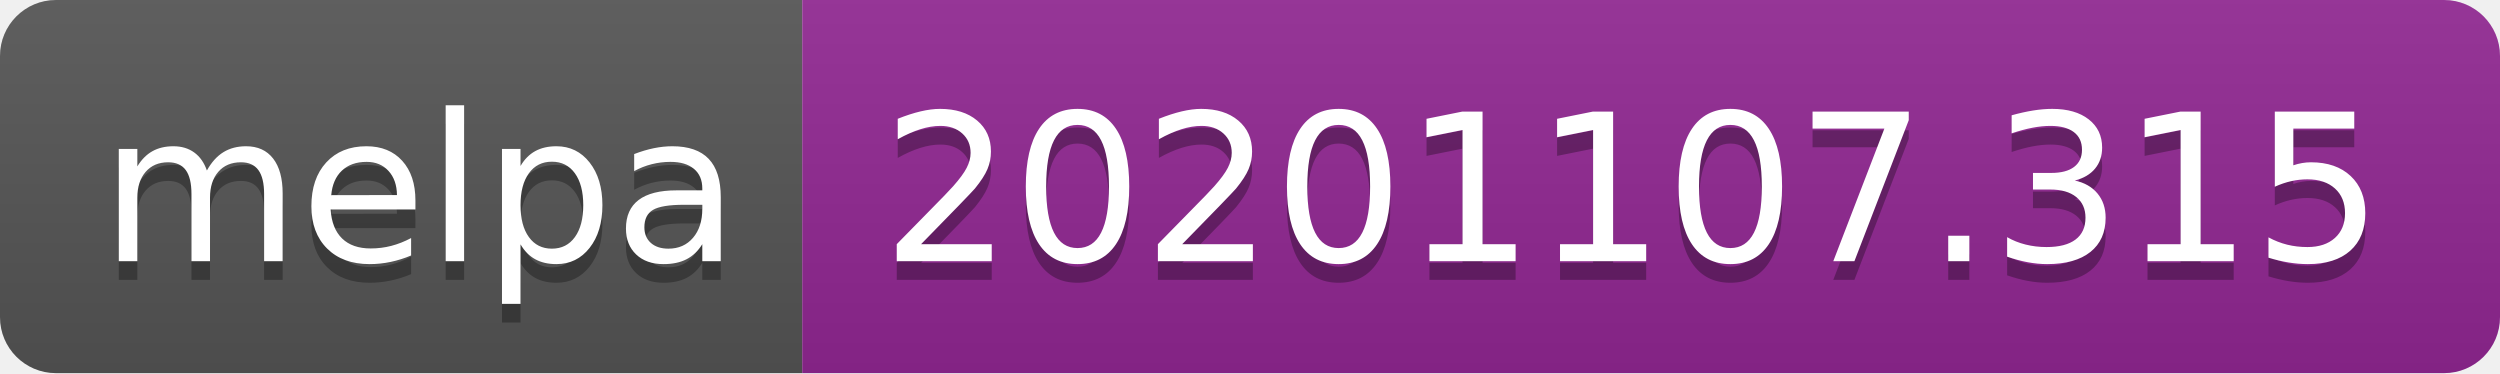
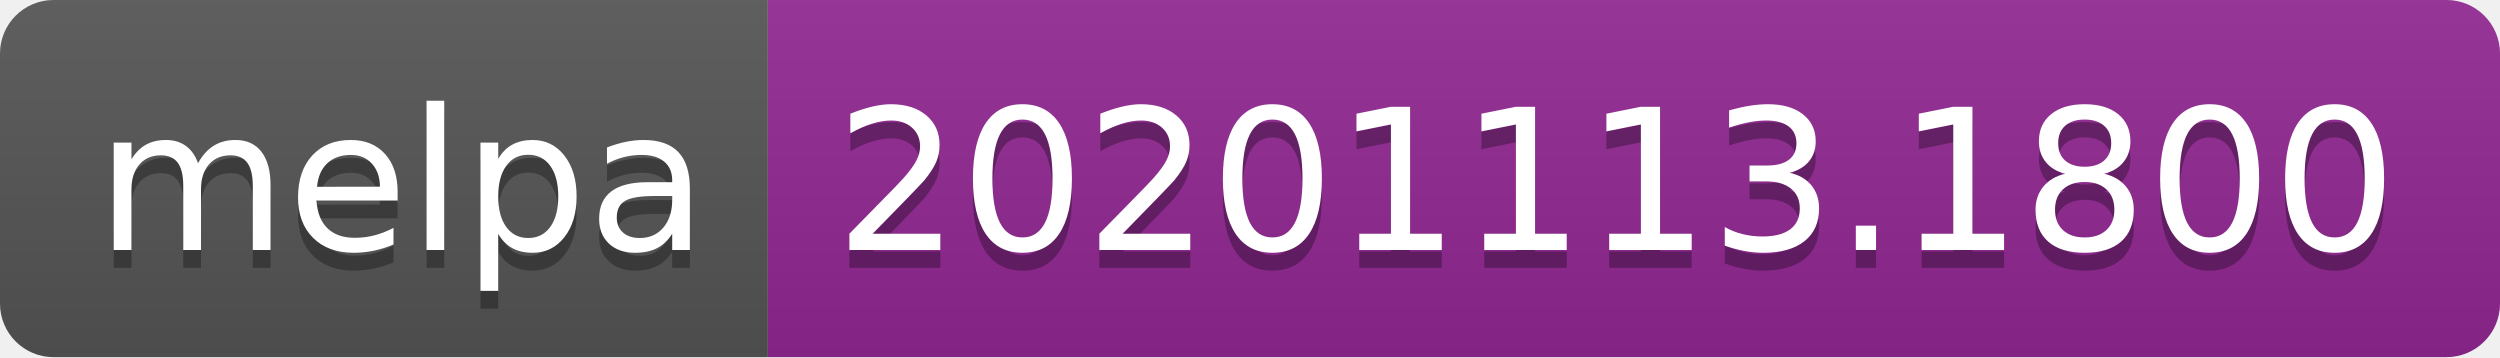
- <svg xmlns="http://www.w3.org/2000/svg" width="134" height="20" role="img" aria-label="melpa: 20201107.315">
+ <svg xmlns="http://www.w3.org/2000/svg" width="140" height="20" role="img" aria-label="melpa: 20201113.1800">
  <linearGradient id="s" x2="0" y2="100%">
    <stop offset="0" stop-color="#bbb" stop-opacity=".1" />
    <stop offset="1" stop-opacity=".1" />
  </linearGradient>
  <clipPath id="r">
-     <rect width="134" height="20" rx="3" fill="#fff" />
+     <rect width="140" height="20" rx="3" fill="#fff" />
  </clipPath>
  <g clip-path="url(#r)">
    <rect width="43" height="20" fill="#555" />
-     <rect x="43" width="91" height="20" fill="#922793" />
-     <rect width="134" height="20" fill="url(#s)" />
+     <rect x="43" width="97" height="20" fill="#922793" />
+     <rect width="140" height="20" fill="url(#s)" />
  </g>
  <g fill="#fff" text-anchor="middle" font-family="Verdana,Geneva,DejaVu Sans,sans-serif" text-rendering="geometricPrecision" font-size="110">
    <text aria-hidden="true" x="225" y="150" fill="#010101" fill-opacity=".3" transform="scale(.1)" textLength="330">melpa</text>
    <text x="225" y="140" transform="scale(.1)" fill="#fff" textLength="330">melpa</text>
-     <text aria-hidden="true" x="875" y="150" fill="#010101" fill-opacity=".3" transform="scale(.1)" textLength="810">20201107.315</text>
-     <text x="875" y="140" transform="scale(.1)" fill="#fff" textLength="810">20201107.315</text>
+     <text aria-hidden="true" x="905" y="150" fill="#010101" fill-opacity=".3" transform="scale(.1)" textLength="870">20201113.1800</text>
+     <text x="905" y="140" transform="scale(.1)" fill="#fff" textLength="870">20201113.1800</text>
  </g>
</svg>
